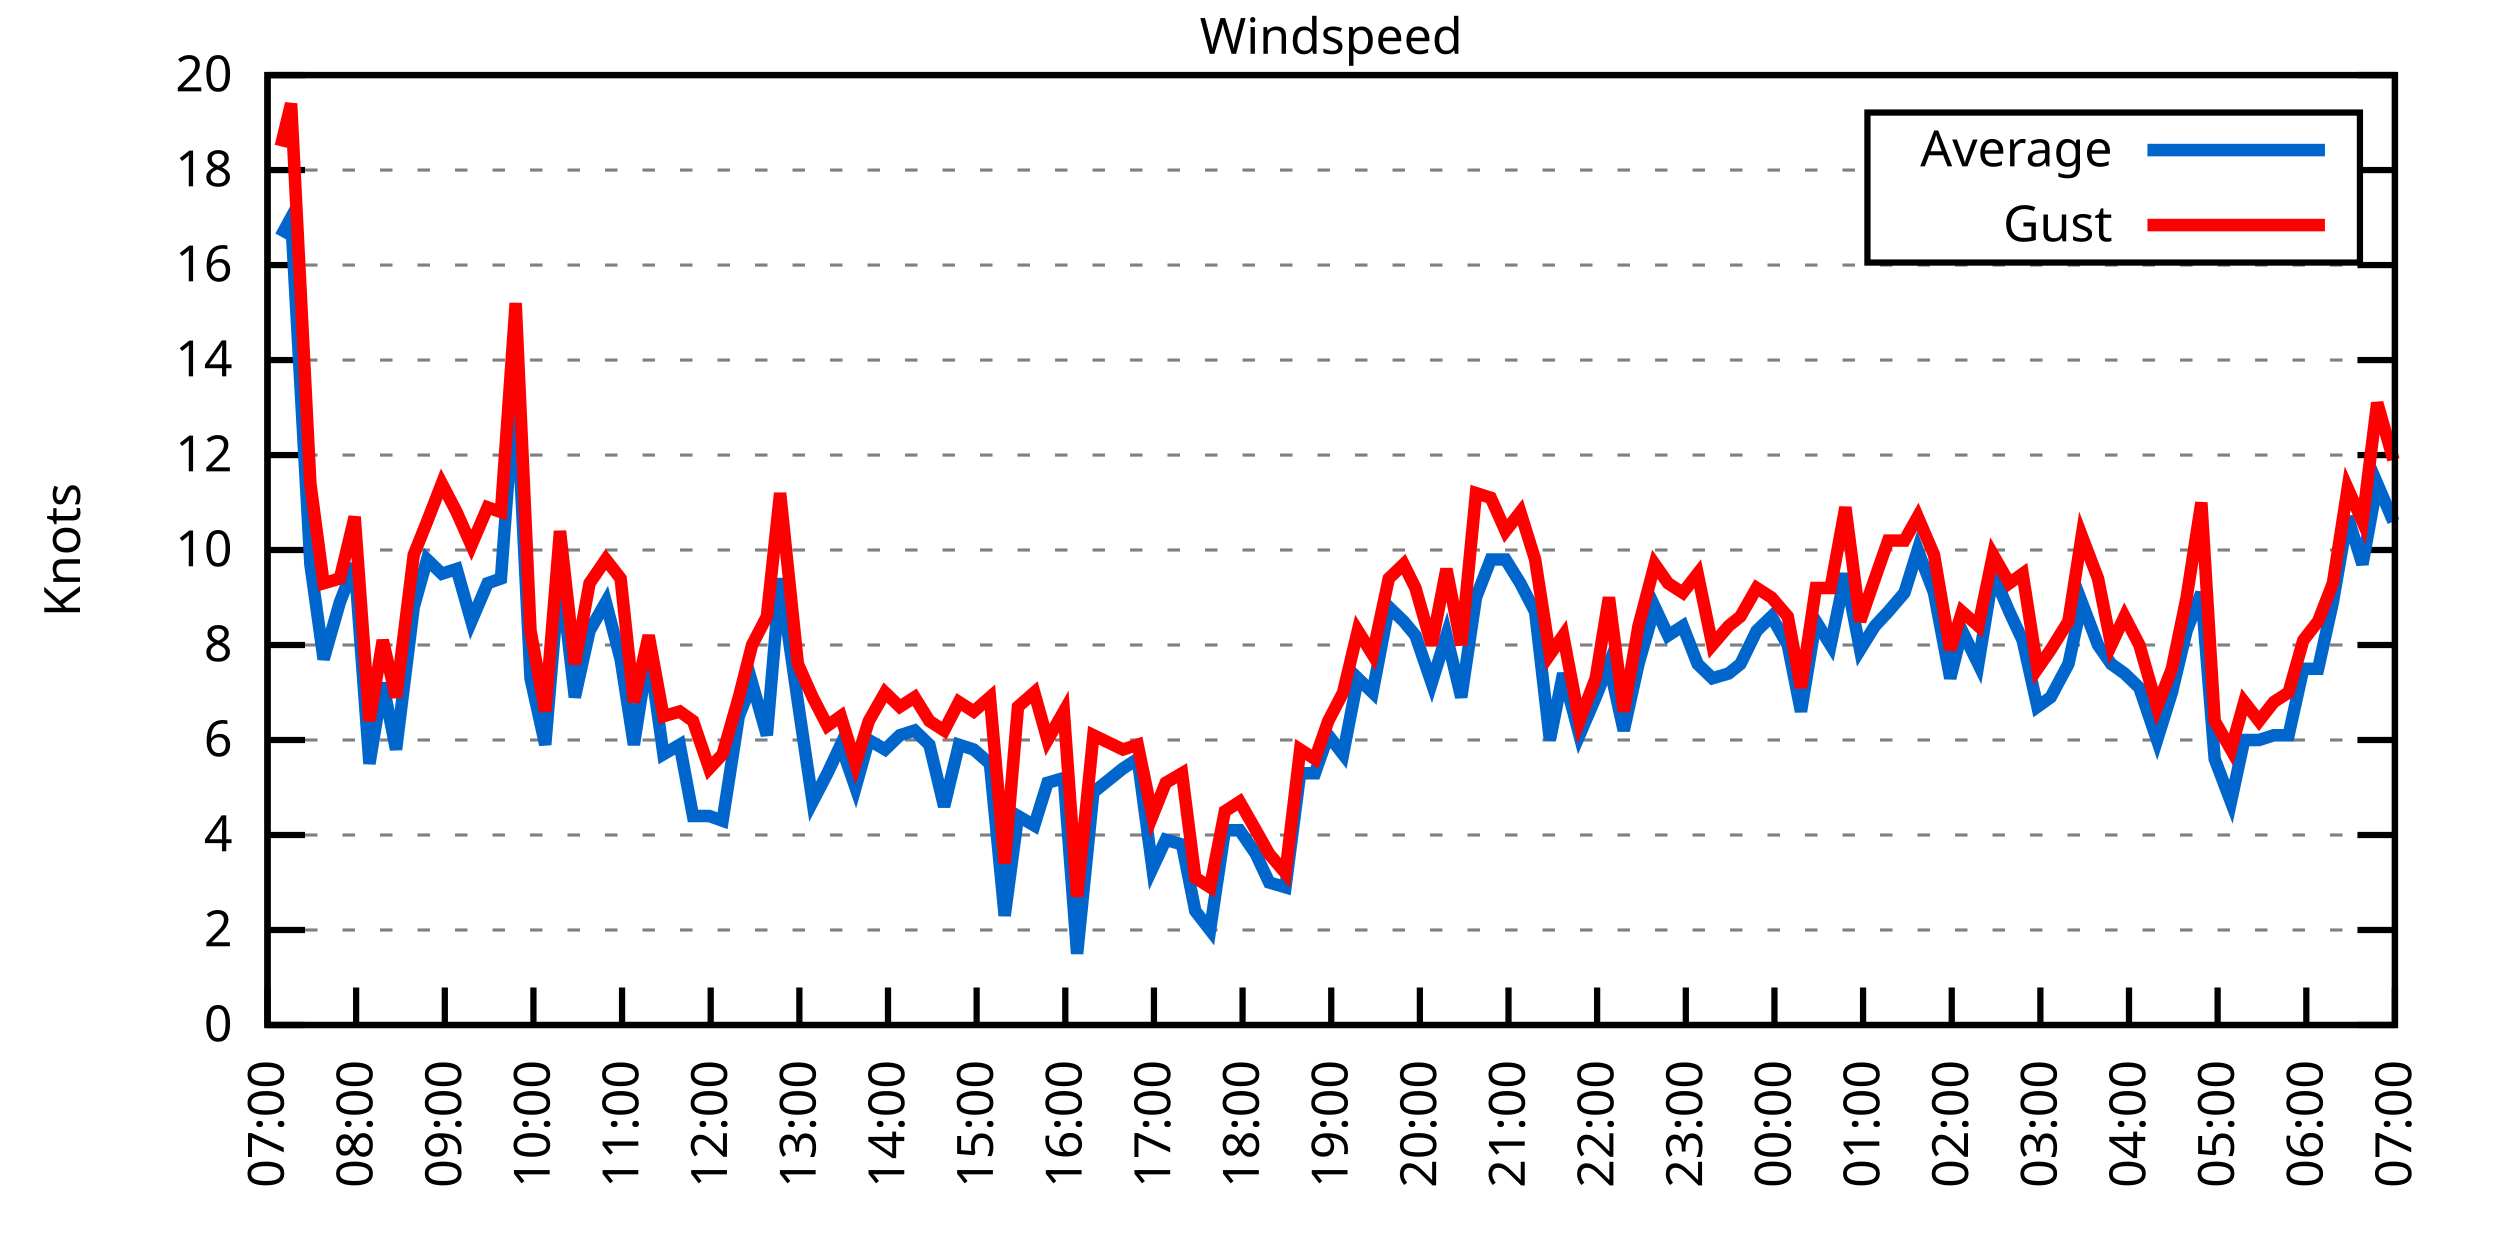
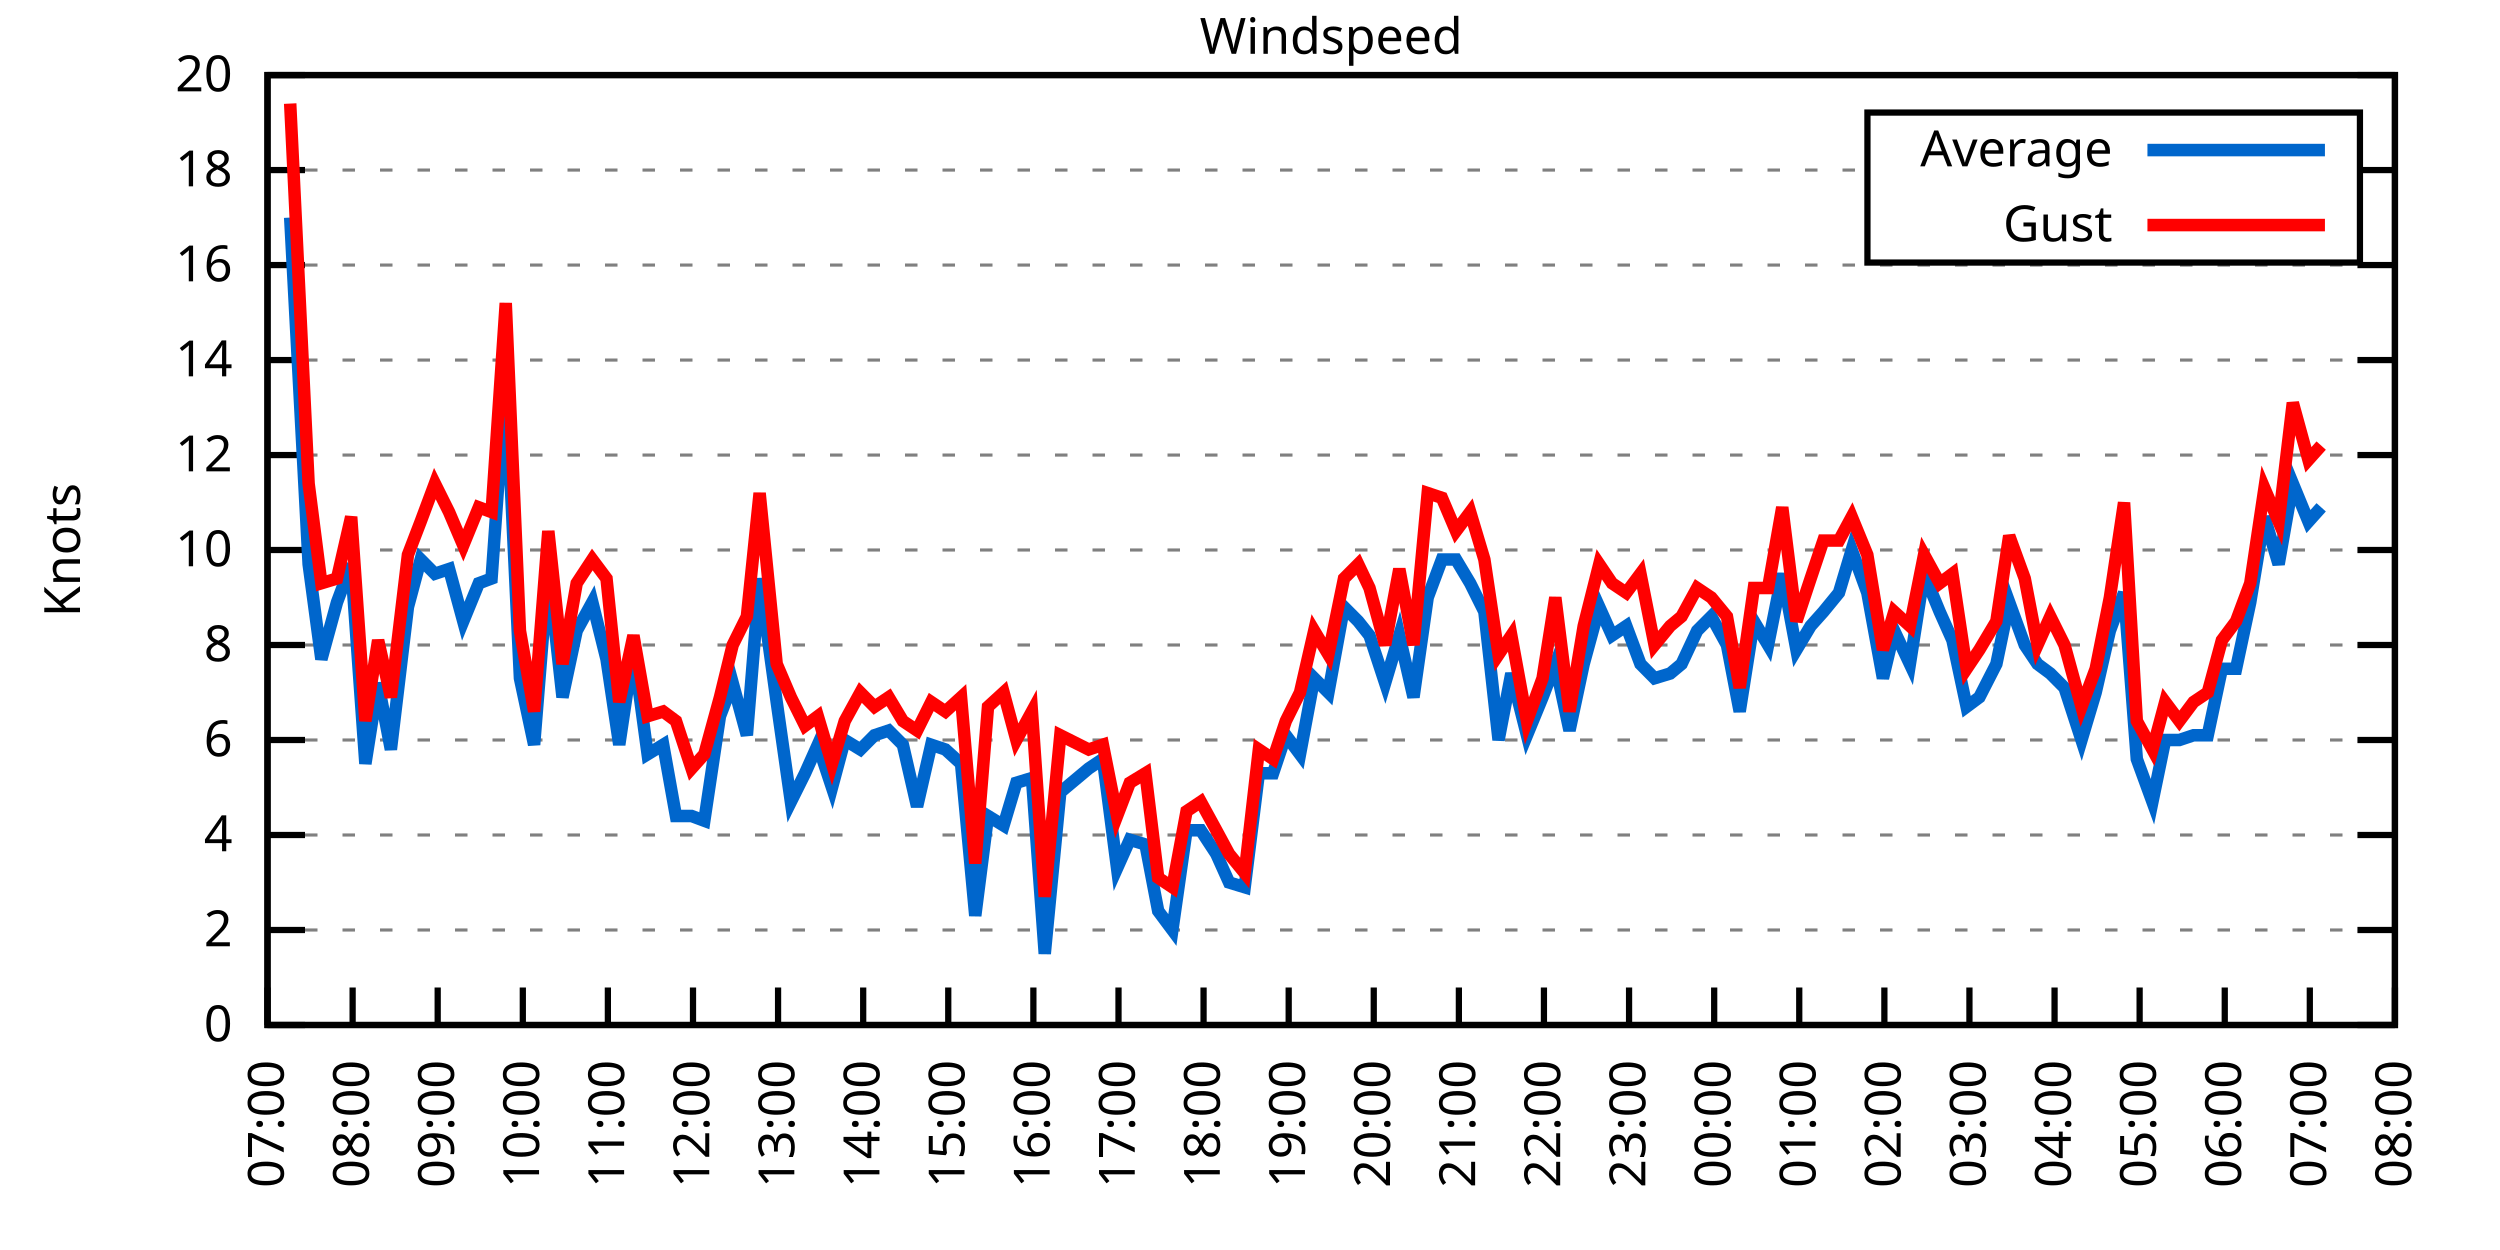
<svg xmlns="http://www.w3.org/2000/svg" xmlns:xlink="http://www.w3.org/1999/xlink" width="400" height="200" viewBox="0 0 400 200">
  <g id="gnuplot_canvas">
    <rect x="0" y="0" width="400" height="200" fill="none" />
    <defs>
      <circle id="gpDot" r="0.5" stroke-width="0.5" stroke="currentColor" />
      <path id="gpPt0" stroke-width="0.333" stroke="currentColor" d="M-1,0 h2 M0,-1 v2" />
      <path id="gpPt1" stroke-width="0.333" stroke="currentColor" d="M-1,-1 L1,1 M1,-1 L-1,1" />
      <path id="gpPt2" stroke-width="0.333" stroke="currentColor" d="M-1,0 L1,0 M0,-1 L0,1 M-1,-1 L1,1 M-1,1 L1,-1" />
      <rect id="gpPt3" stroke-width="0.333" stroke="currentColor" x="-1" y="-1" width="2" height="2" />
      <rect id="gpPt4" stroke-width="0.333" stroke="currentColor" fill="currentColor" x="-1" y="-1" width="2" height="2" />
      <circle id="gpPt5" stroke-width="0.333" stroke="currentColor" cx="0" cy="0" r="1" />
      <use xlink:href="#gpPt5" id="gpPt6" fill="currentColor" stroke="none" />
      <path id="gpPt7" stroke-width="0.333" stroke="currentColor" d="M0,-1.33 L-1.33,0.67 L1.33,0.67 z" />
      <use xlink:href="#gpPt7" id="gpPt8" fill="currentColor" stroke="none" />
      <use xlink:href="#gpPt7" id="gpPt9" stroke="currentColor" transform="rotate(180)" />
      <use xlink:href="#gpPt9" id="gpPt10" fill="currentColor" stroke="none" />
      <use xlink:href="#gpPt3" id="gpPt11" stroke="currentColor" transform="rotate(45)" />
      <use xlink:href="#gpPt11" id="gpPt12" fill="currentColor" stroke="none" />
      <path id="gpPt13" stroke-width="0.333" stroke="currentColor" d="M0,1.330 L1.265,0.411 L0.782,-1.067 L-0.782,-1.076 L-1.265,0.411 z" />
      <use xlink:href="#gpPt13" id="gpPt14" fill="currentColor" stroke="none" />
      <filter id="textbox" filterUnits="objectBoundingBox" x="0" y="0" height="1" width="1">
        <feFlood flood-color="white" flood-opacity="1" result="bgnd" />
        <feComposite in="SourceGraphic" in2="bgnd" operator="atop" />
      </filter>
      <filter id="greybox" filterUnits="objectBoundingBox" x="0" y="0" height="1" width="1">
        <feFlood flood-color="lightgrey" flood-opacity="1" result="grey" />
        <feComposite in="SourceGraphic" in2="grey" operator="atop" />
      </filter>
    </defs>
    <g fill="none" color="white" stroke="currentColor" stroke-width="1.00" stroke-linecap="butt" stroke-linejoin="miter">
</g>
    <g fill="none" color="black" stroke="currentColor" stroke-width="1.00" stroke-linecap="butt" stroke-linejoin="miter">
      <g stroke="none" shape-rendering="crispEdges">
        <polygon fill="rgb(255, 255, 255)" points="42.80,164.00 383.18,164.00 383.18,12.02 42.80,12.02 " />
      </g>
    </g>
    <g fill="none" color="black" stroke="currentColor" stroke-width="1.00" stroke-linecap="butt" stroke-linejoin="miter">
</g>
    <g fill="none" color="black" stroke="black" stroke-width="0.50" stroke-linecap="butt" stroke-linejoin="miter">
</g>
    <g fill="none" color="gray" stroke="currentColor" stroke-width="0.50" stroke-linecap="butt" stroke-linejoin="miter">
      <path stroke="gray" stroke-dasharray="2,4" class="gridline" d="M42.80,164.00 L383.19,164.00  " />
    </g>
    <g fill="none" color="gray" stroke="gray" stroke-width="1.00" stroke-linecap="butt" stroke-linejoin="miter">
</g>
    <g fill="none" color="black" stroke="currentColor" stroke-width="1.00" stroke-linecap="butt" stroke-linejoin="miter">
      <path stroke="black" d="M42.80,164.00 L48.80,164.00 M383.19,164.00 L377.19,164.00  " />
      <g transform="translate(37.20,166.60)" stroke="none" fill="black" font-family="Sans" font-size="8.00" text-anchor="end">
        <text>
          <tspan font-family="Sans"> 0</tspan>
        </text>
      </g>
    </g>
    <g fill="none" color="black" stroke="currentColor" stroke-width="1.00" stroke-linecap="butt" stroke-linejoin="miter">
</g>
    <g fill="none" color="black" stroke="black" stroke-width="0.50" stroke-linecap="butt" stroke-linejoin="miter">
</g>
    <g fill="none" color="gray" stroke="currentColor" stroke-width="0.50" stroke-linecap="butt" stroke-linejoin="miter">
      <path stroke="gray" stroke-dasharray="2,4" class="gridline" d="M42.80,148.80 L383.19,148.80  " />
    </g>
    <g fill="none" color="gray" stroke="gray" stroke-width="1.00" stroke-linecap="butt" stroke-linejoin="miter">
</g>
    <g fill="none" color="black" stroke="currentColor" stroke-width="1.00" stroke-linecap="butt" stroke-linejoin="miter">
      <path stroke="black" d="M42.80,148.80 L48.80,148.80 M383.19,148.80 L377.19,148.80  " />
      <g transform="translate(37.20,151.40)" stroke="none" fill="black" font-family="Sans" font-size="8.00" text-anchor="end">
        <text>
          <tspan font-family="Sans"> 2</tspan>
        </text>
      </g>
    </g>
    <g fill="none" color="black" stroke="currentColor" stroke-width="1.00" stroke-linecap="butt" stroke-linejoin="miter">
</g>
    <g fill="none" color="black" stroke="black" stroke-width="0.50" stroke-linecap="butt" stroke-linejoin="miter">
</g>
    <g fill="none" color="gray" stroke="currentColor" stroke-width="0.50" stroke-linecap="butt" stroke-linejoin="miter">
      <path stroke="gray" stroke-dasharray="2,4" class="gridline" d="M42.80,133.60 L383.19,133.60  " />
    </g>
    <g fill="none" color="gray" stroke="gray" stroke-width="1.00" stroke-linecap="butt" stroke-linejoin="miter">
</g>
    <g fill="none" color="black" stroke="currentColor" stroke-width="1.00" stroke-linecap="butt" stroke-linejoin="miter">
      <path stroke="black" d="M42.80,133.60 L48.80,133.60 M383.19,133.60 L377.19,133.60  " />
      <g transform="translate(37.20,136.20)" stroke="none" fill="black" font-family="Sans" font-size="8.00" text-anchor="end">
        <text>
          <tspan font-family="Sans"> 4</tspan>
        </text>
      </g>
    </g>
    <g fill="none" color="black" stroke="currentColor" stroke-width="1.00" stroke-linecap="butt" stroke-linejoin="miter">
</g>
    <g fill="none" color="black" stroke="black" stroke-width="0.50" stroke-linecap="butt" stroke-linejoin="miter">
</g>
    <g fill="none" color="gray" stroke="currentColor" stroke-width="0.50" stroke-linecap="butt" stroke-linejoin="miter">
      <path stroke="gray" stroke-dasharray="2,4" class="gridline" d="M42.80,118.40 L383.19,118.40  " />
    </g>
    <g fill="none" color="gray" stroke="gray" stroke-width="1.00" stroke-linecap="butt" stroke-linejoin="miter">
</g>
    <g fill="none" color="black" stroke="currentColor" stroke-width="1.00" stroke-linecap="butt" stroke-linejoin="miter">
      <path stroke="black" d="M42.80,118.40 L48.80,118.40 M383.19,118.40 L377.19,118.40  " />
      <g transform="translate(37.20,121.00)" stroke="none" fill="black" font-family="Sans" font-size="8.00" text-anchor="end">
        <text>
          <tspan font-family="Sans"> 6</tspan>
        </text>
      </g>
    </g>
    <g fill="none" color="black" stroke="currentColor" stroke-width="1.00" stroke-linecap="butt" stroke-linejoin="miter">
</g>
    <g fill="none" color="black" stroke="black" stroke-width="0.50" stroke-linecap="butt" stroke-linejoin="miter">
</g>
    <g fill="none" color="gray" stroke="currentColor" stroke-width="0.50" stroke-linecap="butt" stroke-linejoin="miter">
      <path stroke="gray" stroke-dasharray="2,4" class="gridline" d="M42.80,103.20 L383.19,103.20  " />
    </g>
    <g fill="none" color="gray" stroke="gray" stroke-width="1.00" stroke-linecap="butt" stroke-linejoin="miter">
</g>
    <g fill="none" color="black" stroke="currentColor" stroke-width="1.00" stroke-linecap="butt" stroke-linejoin="miter">
      <path stroke="black" d="M42.80,103.20 L48.80,103.20 M383.19,103.20 L377.19,103.20  " />
      <g transform="translate(37.20,105.80)" stroke="none" fill="black" font-family="Sans" font-size="8.00" text-anchor="end">
        <text>
          <tspan font-family="Sans"> 8</tspan>
        </text>
      </g>
    </g>
    <g fill="none" color="black" stroke="currentColor" stroke-width="1.00" stroke-linecap="butt" stroke-linejoin="miter">
</g>
    <g fill="none" color="black" stroke="black" stroke-width="0.50" stroke-linecap="butt" stroke-linejoin="miter">
</g>
    <g fill="none" color="gray" stroke="currentColor" stroke-width="0.50" stroke-linecap="butt" stroke-linejoin="miter">
      <path stroke="gray" stroke-dasharray="2,4" class="gridline" d="M42.80,88.00 L383.19,88.00  " />
    </g>
    <g fill="none" color="gray" stroke="gray" stroke-width="1.00" stroke-linecap="butt" stroke-linejoin="miter">
</g>
    <g fill="none" color="black" stroke="currentColor" stroke-width="1.00" stroke-linecap="butt" stroke-linejoin="miter">
      <path stroke="black" d="M42.80,88.00 L48.80,88.00 M383.19,88.00 L377.19,88.00  " />
      <g transform="translate(37.20,90.60)" stroke="none" fill="black" font-family="Sans" font-size="8.00" text-anchor="end">
        <text>
          <tspan font-family="Sans"> 10</tspan>
        </text>
      </g>
    </g>
    <g fill="none" color="black" stroke="currentColor" stroke-width="1.00" stroke-linecap="butt" stroke-linejoin="miter">
</g>
    <g fill="none" color="black" stroke="black" stroke-width="0.50" stroke-linecap="butt" stroke-linejoin="miter">
</g>
    <g fill="none" color="gray" stroke="currentColor" stroke-width="0.50" stroke-linecap="butt" stroke-linejoin="miter">
      <path stroke="gray" stroke-dasharray="2,4" class="gridline" d="M42.80,72.81 L383.19,72.81  " />
    </g>
    <g fill="none" color="gray" stroke="gray" stroke-width="1.00" stroke-linecap="butt" stroke-linejoin="miter">
</g>
    <g fill="none" color="black" stroke="currentColor" stroke-width="1.00" stroke-linecap="butt" stroke-linejoin="miter">
      <path stroke="black" d="M42.80,72.81 L48.80,72.81 M383.19,72.81 L377.19,72.81  " />
      <g transform="translate(37.20,75.41)" stroke="none" fill="black" font-family="Sans" font-size="8.00" text-anchor="end">
        <text>
          <tspan font-family="Sans"> 12</tspan>
        </text>
      </g>
    </g>
    <g fill="none" color="black" stroke="currentColor" stroke-width="1.00" stroke-linecap="butt" stroke-linejoin="miter">
</g>
    <g fill="none" color="black" stroke="black" stroke-width="0.50" stroke-linecap="butt" stroke-linejoin="miter">
</g>
    <g fill="none" color="gray" stroke="currentColor" stroke-width="0.50" stroke-linecap="butt" stroke-linejoin="miter">
      <path stroke="gray" stroke-dasharray="2,4" class="gridline" d="M42.80,57.61 L383.19,57.61  " />
    </g>
    <g fill="none" color="gray" stroke="gray" stroke-width="1.00" stroke-linecap="butt" stroke-linejoin="miter">
</g>
    <g fill="none" color="black" stroke="currentColor" stroke-width="1.00" stroke-linecap="butt" stroke-linejoin="miter">
      <path stroke="black" d="M42.80,57.61 L48.80,57.61 M383.19,57.61 L377.19,57.61  " />
      <g transform="translate(37.20,60.21)" stroke="none" fill="black" font-family="Sans" font-size="8.00" text-anchor="end">
        <text>
          <tspan font-family="Sans"> 14</tspan>
        </text>
      </g>
    </g>
    <g fill="none" color="black" stroke="currentColor" stroke-width="1.00" stroke-linecap="butt" stroke-linejoin="miter">
</g>
    <g fill="none" color="black" stroke="black" stroke-width="0.50" stroke-linecap="butt" stroke-linejoin="miter">
</g>
    <g fill="none" color="gray" stroke="currentColor" stroke-width="0.50" stroke-linecap="butt" stroke-linejoin="miter">
      <path stroke="gray" stroke-dasharray="2,4" class="gridline" d="M42.80,42.41 L383.19,42.41  " />
    </g>
    <g fill="none" color="gray" stroke="gray" stroke-width="1.00" stroke-linecap="butt" stroke-linejoin="miter">
</g>
    <g fill="none" color="black" stroke="currentColor" stroke-width="1.00" stroke-linecap="butt" stroke-linejoin="miter">
      <path stroke="black" d="M42.80,42.41 L48.80,42.41 M383.19,42.41 L377.19,42.41  " />
      <g transform="translate(37.20,45.01)" stroke="none" fill="black" font-family="Sans" font-size="8.00" text-anchor="end">
        <text>
          <tspan font-family="Sans"> 16</tspan>
        </text>
      </g>
    </g>
    <g fill="none" color="black" stroke="currentColor" stroke-width="1.00" stroke-linecap="butt" stroke-linejoin="miter">
</g>
    <g fill="none" color="black" stroke="black" stroke-width="0.50" stroke-linecap="butt" stroke-linejoin="miter">
</g>
    <g fill="none" color="gray" stroke="currentColor" stroke-width="0.50" stroke-linecap="butt" stroke-linejoin="miter">
      <path stroke="gray" stroke-dasharray="2,4" class="gridline" d="M42.80,27.21 L298.79,27.21 M377.59,27.21 L383.19,27.21  " />
    </g>
    <g fill="none" color="gray" stroke="gray" stroke-width="1.00" stroke-linecap="butt" stroke-linejoin="miter">
</g>
    <g fill="none" color="black" stroke="currentColor" stroke-width="1.00" stroke-linecap="butt" stroke-linejoin="miter">
      <path stroke="black" d="M42.80,27.21 L48.80,27.21 M383.19,27.21 L377.19,27.21  " />
      <g transform="translate(37.20,29.81)" stroke="none" fill="black" font-family="Sans" font-size="8.00" text-anchor="end">
        <text>
          <tspan font-family="Sans"> 18</tspan>
        </text>
      </g>
    </g>
    <g fill="none" color="black" stroke="currentColor" stroke-width="1.00" stroke-linecap="butt" stroke-linejoin="miter">
</g>
    <g fill="none" color="black" stroke="black" stroke-width="0.50" stroke-linecap="butt" stroke-linejoin="miter">
</g>
    <g fill="none" color="gray" stroke="currentColor" stroke-width="0.50" stroke-linecap="butt" stroke-linejoin="miter">
      <path stroke="gray" stroke-dasharray="2,4" class="gridline" d="M42.80,12.01 L383.19,12.01  " />
    </g>
    <g fill="none" color="gray" stroke="gray" stroke-width="1.00" stroke-linecap="butt" stroke-linejoin="miter">
</g>
    <g fill="none" color="black" stroke="currentColor" stroke-width="1.00" stroke-linecap="butt" stroke-linejoin="miter">
      <path stroke="black" d="M42.80,12.01 L48.80,12.01 M383.19,12.01 L377.19,12.01  " />
      <g transform="translate(37.20,14.61)" stroke="none" fill="black" font-family="Sans" font-size="8.00" text-anchor="end">
        <text>
          <tspan font-family="Sans"> 20</tspan>
        </text>
      </g>
    </g>
    <g fill="none" color="black" stroke="currentColor" stroke-width="1.00" stroke-linecap="butt" stroke-linejoin="miter">
      <path stroke="black" d="M42.80,164.00 L42.80,158.00  " />
      <g transform="translate(45.40,169.60) rotate(270.00)" stroke="none" fill="black" font-family="Sans" font-size="8.00" text-anchor="end">
        <text>
          <tspan font-family="Sans">07:00</tspan>
        </text>
      </g>
    </g>
    <g fill="none" color="black" stroke="currentColor" stroke-width="1.00" stroke-linecap="butt" stroke-linejoin="miter">
-       <path stroke="black" d="M56.98,164.00 L56.98,158.00  " />
-       <g transform="translate(59.58,169.60) rotate(270.00)" stroke="none" fill="black" font-family="Sans" font-size="8.00" text-anchor="end">
+       <path stroke="black" d="M56.42,164.00 L56.42,158.00  " />
+       <g transform="translate(59.02,169.60) rotate(270.00)" stroke="none" fill="black" font-family="Sans" font-size="8.00" text-anchor="end">
        <text>
          <tspan font-family="Sans">08:00</tspan>
        </text>
      </g>
    </g>
    <g fill="none" color="black" stroke="currentColor" stroke-width="1.00" stroke-linecap="butt" stroke-linejoin="miter">
-       <path stroke="black" d="M71.17,164.00 L71.17,158.00  " />
-       <g transform="translate(73.77,169.60) rotate(270.00)" stroke="none" fill="black" font-family="Sans" font-size="8.00" text-anchor="end">
+       <path stroke="black" d="M70.03,164.00 L70.03,158.00  " />
+       <g transform="translate(72.63,169.60) rotate(270.00)" stroke="none" fill="black" font-family="Sans" font-size="8.00" text-anchor="end">
        <text>
          <tspan font-family="Sans">09:00</tspan>
        </text>
      </g>
    </g>
    <g fill="none" color="black" stroke="currentColor" stroke-width="1.00" stroke-linecap="butt" stroke-linejoin="miter">
-       <path stroke="black" d="M85.35,164.00 L85.35,158.00  " />
-       <g transform="translate(87.95,169.60) rotate(270.00)" stroke="none" fill="black" font-family="Sans" font-size="8.00" text-anchor="end">
+       <path stroke="black" d="M83.65,164.00 L83.65,158.00  " />
+       <g transform="translate(86.25,169.60) rotate(270.00)" stroke="none" fill="black" font-family="Sans" font-size="8.00" text-anchor="end">
        <text>
          <tspan font-family="Sans">10:00</tspan>
        </text>
      </g>
    </g>
    <g fill="none" color="black" stroke="currentColor" stroke-width="1.00" stroke-linecap="butt" stroke-linejoin="miter">
-       <path stroke="black" d="M99.53,164.00 L99.53,158.00  " />
-       <g transform="translate(102.13,169.60) rotate(270.00)" stroke="none" fill="black" font-family="Sans" font-size="8.00" text-anchor="end">
+       <path stroke="black" d="M97.26,164.00 L97.26,158.00  " />
+       <g transform="translate(99.86,169.60) rotate(270.00)" stroke="none" fill="black" font-family="Sans" font-size="8.00" text-anchor="end">
        <text>
          <tspan font-family="Sans">11:00</tspan>
        </text>
      </g>
    </g>
    <g fill="none" color="black" stroke="currentColor" stroke-width="1.00" stroke-linecap="butt" stroke-linejoin="miter">
-       <path stroke="black" d="M113.71,164.00 L113.71,158.00  " />
-       <g transform="translate(116.31,169.60) rotate(270.00)" stroke="none" fill="black" font-family="Sans" font-size="8.00" text-anchor="end">
+       <path stroke="black" d="M110.88,164.00 L110.88,158.00  " />
+       <g transform="translate(113.48,169.60) rotate(270.00)" stroke="none" fill="black" font-family="Sans" font-size="8.00" text-anchor="end">
        <text>
          <tspan font-family="Sans">12:00</tspan>
        </text>
      </g>
    </g>
    <g fill="none" color="black" stroke="currentColor" stroke-width="1.00" stroke-linecap="butt" stroke-linejoin="miter">
-       <path stroke="black" d="M127.90,164.00 L127.90,158.00  " />
-       <g transform="translate(130.50,169.60) rotate(270.00)" stroke="none" fill="black" font-family="Sans" font-size="8.00" text-anchor="end">
+       <path stroke="black" d="M124.49,164.00 L124.49,158.00  " />
+       <g transform="translate(127.09,169.60) rotate(270.00)" stroke="none" fill="black" font-family="Sans" font-size="8.00" text-anchor="end">
        <text>
          <tspan font-family="Sans">13:00</tspan>
        </text>
      </g>
    </g>
    <g fill="none" color="black" stroke="currentColor" stroke-width="1.00" stroke-linecap="butt" stroke-linejoin="miter">
-       <path stroke="black" d="M142.08,164.00 L142.08,158.00  " />
-       <g transform="translate(144.68,169.60) rotate(270.00)" stroke="none" fill="black" font-family="Sans" font-size="8.00" text-anchor="end">
+       <path stroke="black" d="M138.11,164.00 L138.11,158.00  " />
+       <g transform="translate(140.71,169.60) rotate(270.00)" stroke="none" fill="black" font-family="Sans" font-size="8.00" text-anchor="end">
        <text>
          <tspan font-family="Sans">14:00</tspan>
        </text>
      </g>
    </g>
    <g fill="none" color="black" stroke="currentColor" stroke-width="1.00" stroke-linecap="butt" stroke-linejoin="miter">
-       <path stroke="black" d="M156.26,164.00 L156.26,158.00  " />
-       <g transform="translate(158.86,169.60) rotate(270.00)" stroke="none" fill="black" font-family="Sans" font-size="8.00" text-anchor="end">
+       <path stroke="black" d="M151.72,164.00 L151.72,158.00  " />
+       <g transform="translate(154.32,169.60) rotate(270.00)" stroke="none" fill="black" font-family="Sans" font-size="8.00" text-anchor="end">
        <text>
          <tspan font-family="Sans">15:00</tspan>
        </text>
      </g>
    </g>
    <g fill="none" color="black" stroke="currentColor" stroke-width="1.00" stroke-linecap="butt" stroke-linejoin="miter">
-       <path stroke="black" d="M170.45,164.00 L170.45,158.00  " />
-       <g transform="translate(173.05,169.60) rotate(270.00)" stroke="none" fill="black" font-family="Sans" font-size="8.00" text-anchor="end">
+       <path stroke="black" d="M165.34,164.00 L165.34,158.00  " />
+       <g transform="translate(167.94,169.60) rotate(270.00)" stroke="none" fill="black" font-family="Sans" font-size="8.00" text-anchor="end">
        <text>
          <tspan font-family="Sans">16:00</tspan>
        </text>
      </g>
    </g>
    <g fill="none" color="black" stroke="currentColor" stroke-width="1.00" stroke-linecap="butt" stroke-linejoin="miter">
-       <path stroke="black" d="M184.63,164.00 L184.63,158.00  " />
-       <g transform="translate(187.23,169.60) rotate(270.00)" stroke="none" fill="black" font-family="Sans" font-size="8.00" text-anchor="end">
+       <path stroke="black" d="M178.96,164.00 L178.96,158.00  " />
+       <g transform="translate(181.56,169.60) rotate(270.00)" stroke="none" fill="black" font-family="Sans" font-size="8.00" text-anchor="end">
        <text>
          <tspan font-family="Sans">17:00</tspan>
        </text>
      </g>
    </g>
    <g fill="none" color="black" stroke="currentColor" stroke-width="1.00" stroke-linecap="butt" stroke-linejoin="miter">
-       <path stroke="black" d="M198.81,164.00 L198.81,158.00  " />
-       <g transform="translate(201.41,169.60) rotate(270.00)" stroke="none" fill="black" font-family="Sans" font-size="8.00" text-anchor="end">
+       <path stroke="black" d="M192.57,164.00 L192.57,158.00  " />
+       <g transform="translate(195.17,169.60) rotate(270.00)" stroke="none" fill="black" font-family="Sans" font-size="8.00" text-anchor="end">
        <text>
          <tspan font-family="Sans">18:00</tspan>
        </text>
      </g>
    </g>
    <g fill="none" color="black" stroke="currentColor" stroke-width="1.00" stroke-linecap="butt" stroke-linejoin="miter">
-       <path stroke="black" d="M213.00,164.00 L213.00,158.00  " />
-       <g transform="translate(215.60,169.60) rotate(270.00)" stroke="none" fill="black" font-family="Sans" font-size="8.00" text-anchor="end">
+       <path stroke="black" d="M206.19,164.00 L206.19,158.00  " />
+       <g transform="translate(208.79,169.60) rotate(270.00)" stroke="none" fill="black" font-family="Sans" font-size="8.00" text-anchor="end">
        <text>
          <tspan font-family="Sans">19:00</tspan>
        </text>
      </g>
    </g>
    <g fill="none" color="black" stroke="currentColor" stroke-width="1.00" stroke-linecap="butt" stroke-linejoin="miter">
-       <path stroke="black" d="M227.18,164.00 L227.18,158.00  " />
-       <g transform="translate(229.78,169.60) rotate(270.00)" stroke="none" fill="black" font-family="Sans" font-size="8.00" text-anchor="end">
+       <path stroke="black" d="M219.80,164.00 L219.80,158.00  " />
+       <g transform="translate(222.40,169.60) rotate(270.00)" stroke="none" fill="black" font-family="Sans" font-size="8.00" text-anchor="end">
        <text>
          <tspan font-family="Sans">20:00</tspan>
        </text>
      </g>
    </g>
    <g fill="none" color="black" stroke="currentColor" stroke-width="1.00" stroke-linecap="butt" stroke-linejoin="miter">
-       <path stroke="black" d="M241.36,164.00 L241.36,158.00  " />
-       <g transform="translate(243.96,169.60) rotate(270.00)" stroke="none" fill="black" font-family="Sans" font-size="8.00" text-anchor="end">
+       <path stroke="black" d="M233.42,164.00 L233.42,158.00  " />
+       <g transform="translate(236.02,169.60) rotate(270.00)" stroke="none" fill="black" font-family="Sans" font-size="8.00" text-anchor="end">
        <text>
          <tspan font-family="Sans">21:00</tspan>
        </text>
      </g>
    </g>
    <g fill="none" color="black" stroke="currentColor" stroke-width="1.00" stroke-linecap="butt" stroke-linejoin="miter">
-       <path stroke="black" d="M255.54,164.00 L255.54,158.00  " />
-       <g transform="translate(258.14,169.60) rotate(270.00)" stroke="none" fill="black" font-family="Sans" font-size="8.00" text-anchor="end">
+       <path stroke="black" d="M247.03,164.00 L247.03,158.00  " />
+       <g transform="translate(249.63,169.60) rotate(270.00)" stroke="none" fill="black" font-family="Sans" font-size="8.00" text-anchor="end">
        <text>
          <tspan font-family="Sans">22:00</tspan>
        </text>
      </g>
    </g>
    <g fill="none" color="black" stroke="currentColor" stroke-width="1.00" stroke-linecap="butt" stroke-linejoin="miter">
-       <path stroke="black" d="M269.73,164.00 L269.73,158.00  " />
-       <g transform="translate(272.33,169.60) rotate(270.00)" stroke="none" fill="black" font-family="Sans" font-size="8.00" text-anchor="end">
+       <path stroke="black" d="M260.65,164.00 L260.65,158.00  " />
+       <g transform="translate(263.25,169.60) rotate(270.00)" stroke="none" fill="black" font-family="Sans" font-size="8.00" text-anchor="end">
        <text>
          <tspan font-family="Sans">23:00</tspan>
        </text>
      </g>
    </g>
    <g fill="none" color="black" stroke="currentColor" stroke-width="1.00" stroke-linecap="butt" stroke-linejoin="miter">
-       <path stroke="black" d="M283.91,164.00 L283.91,158.00  " />
-       <g transform="translate(286.51,169.60) rotate(270.00)" stroke="none" fill="black" font-family="Sans" font-size="8.00" text-anchor="end">
+       <path stroke="black" d="M274.27,164.00 L274.27,158.00  " />
+       <g transform="translate(276.87,169.60) rotate(270.00)" stroke="none" fill="black" font-family="Sans" font-size="8.00" text-anchor="end">
        <text>
          <tspan font-family="Sans">00:00</tspan>
        </text>
      </g>
    </g>
    <g fill="none" color="black" stroke="currentColor" stroke-width="1.00" stroke-linecap="butt" stroke-linejoin="miter">
-       <path stroke="black" d="M298.09,164.00 L298.09,158.00  " />
-       <g transform="translate(300.69,169.60) rotate(270.00)" stroke="none" fill="black" font-family="Sans" font-size="8.00" text-anchor="end">
+       <path stroke="black" d="M287.88,164.00 L287.88,158.00  " />
+       <g transform="translate(290.48,169.60) rotate(270.00)" stroke="none" fill="black" font-family="Sans" font-size="8.00" text-anchor="end">
        <text>
          <tspan font-family="Sans">01:00</tspan>
        </text>
      </g>
    </g>
    <g fill="none" color="black" stroke="currentColor" stroke-width="1.00" stroke-linecap="butt" stroke-linejoin="miter">
-       <path stroke="black" d="M312.28,164.00 L312.28,158.00  " />
-       <g transform="translate(314.88,169.60) rotate(270.00)" stroke="none" fill="black" font-family="Sans" font-size="8.00" text-anchor="end">
+       <path stroke="black" d="M301.50,164.00 L301.50,158.00  " />
+       <g transform="translate(304.10,169.60) rotate(270.00)" stroke="none" fill="black" font-family="Sans" font-size="8.00" text-anchor="end">
        <text>
          <tspan font-family="Sans">02:00</tspan>
        </text>
      </g>
    </g>
    <g fill="none" color="black" stroke="currentColor" stroke-width="1.00" stroke-linecap="butt" stroke-linejoin="miter">
-       <path stroke="black" d="M326.46,164.00 L326.46,158.00  " />
-       <g transform="translate(329.06,169.60) rotate(270.00)" stroke="none" fill="black" font-family="Sans" font-size="8.00" text-anchor="end">
+       <path stroke="black" d="M315.11,164.00 L315.11,158.00  " />
+       <g transform="translate(317.71,169.60) rotate(270.00)" stroke="none" fill="black" font-family="Sans" font-size="8.00" text-anchor="end">
        <text>
          <tspan font-family="Sans">03:00</tspan>
        </text>
      </g>
    </g>
    <g fill="none" color="black" stroke="currentColor" stroke-width="1.00" stroke-linecap="butt" stroke-linejoin="miter">
-       <path stroke="black" d="M340.64,164.00 L340.64,158.00  " />
-       <g transform="translate(343.24,169.60) rotate(270.00)" stroke="none" fill="black" font-family="Sans" font-size="8.00" text-anchor="end">
+       <path stroke="black" d="M328.73,164.00 L328.73,158.00  " />
+       <g transform="translate(331.33,169.60) rotate(270.00)" stroke="none" fill="black" font-family="Sans" font-size="8.00" text-anchor="end">
        <text>
          <tspan font-family="Sans">04:00</tspan>
        </text>
      </g>
    </g>
    <g fill="none" color="black" stroke="currentColor" stroke-width="1.00" stroke-linecap="butt" stroke-linejoin="miter">
-       <path stroke="black" d="M354.82,164.00 L354.82,158.00  " />
-       <g transform="translate(357.42,169.60) rotate(270.00)" stroke="none" fill="black" font-family="Sans" font-size="8.00" text-anchor="end">
+       <path stroke="black" d="M342.34,164.00 L342.34,158.00  " />
+       <g transform="translate(344.94,169.60) rotate(270.00)" stroke="none" fill="black" font-family="Sans" font-size="8.00" text-anchor="end">
        <text>
          <tspan font-family="Sans">05:00</tspan>
        </text>
      </g>
    </g>
    <g fill="none" color="black" stroke="currentColor" stroke-width="1.00" stroke-linecap="butt" stroke-linejoin="miter">
-       <path stroke="black" d="M369.01,164.00 L369.01,158.00  " />
-       <g transform="translate(371.61,169.60) rotate(270.00)" stroke="none" fill="black" font-family="Sans" font-size="8.00" text-anchor="end">
+       <path stroke="black" d="M355.96,164.00 L355.96,158.00  " />
+       <g transform="translate(358.56,169.60) rotate(270.00)" stroke="none" fill="black" font-family="Sans" font-size="8.00" text-anchor="end">
        <text>
          <tspan font-family="Sans">06:00</tspan>
+         </text>
+       </g>
+     </g>
+     <g fill="none" color="black" stroke="currentColor" stroke-width="1.00" stroke-linecap="butt" stroke-linejoin="miter">
+       <path stroke="black" d="M369.57,164.00 L369.57,158.00  " />
+       <g transform="translate(372.17,169.60) rotate(270.00)" stroke="none" fill="black" font-family="Sans" font-size="8.00" text-anchor="end">
+         <text>
+           <tspan font-family="Sans">07:00</tspan>
        </text>
      </g>
    </g>
    <g fill="none" color="black" stroke="currentColor" stroke-width="1.00" stroke-linecap="butt" stroke-linejoin="miter">
      <path stroke="black" d="M383.19,164.00 L383.19,158.00  " />
      <g transform="translate(385.79,169.60) rotate(270.00)" stroke="none" fill="black" font-family="Sans" font-size="8.00" text-anchor="end">
        <text>
-           <tspan font-family="Sans">07:00</tspan>
+           <tspan font-family="Sans">08:00</tspan>
        </text>
      </g>
    </g>
    <g fill="none" color="black" stroke="currentColor" stroke-width="1.00" stroke-linecap="butt" stroke-linejoin="miter">
</g>
    <g fill="none" color="black" stroke="currentColor" stroke-width="1.00" stroke-linecap="butt" stroke-linejoin="miter">
      <path stroke="black" d="M42.80,12.01 L42.80,164.00 L383.19,164.00 L383.19,12.01 L42.80,12.01 Z  " />
    </g>
    <g fill="none" color="black" stroke="currentColor" stroke-width="1.00" stroke-linecap="butt" stroke-linejoin="miter">
</g>
    <g fill="none" color="black" stroke="currentColor" stroke-width="1.00" stroke-linecap="butt" stroke-linejoin="miter">
      <path stroke="black" d="M298.79,42.01 L298.79,18.01 L377.59,18.01 L377.59,42.01 L298.79,42.01 Z  " />
    </g>
    <g id="Windspeed_plot_1">
      <g fill="none" color="white" stroke="black" stroke-width="2.00" stroke-linecap="butt" stroke-linejoin="miter">
</g>
      <g fill="none" color="black" stroke="currentColor" stroke-width="2.00" stroke-linecap="butt" stroke-linejoin="miter">
        <g transform="translate(337.99,26.61)" stroke="none" fill="black" font-family="Sans" font-size="8.00" text-anchor="end">
          <text>
            <tspan font-family="Sans">Average</tspan>
          </text>
        </g>
      </g>
      <g fill="none" color="black" stroke="currentColor" stroke-width="2.00" stroke-linecap="butt" stroke-linejoin="miter">
-         <path stroke="rgb(  0, 102, 204)" d="M343.59,24.01 L371.99,24.01 M44.93,37.85 L46.58,34.81 L49.66,90.28 L51.78,105.48 L54.38,96.36 L56.75,90.28   L59.11,122.20 L61.24,109.28 L63.37,119.92 L66.20,97.12 L68.33,89.52 L70.69,91.80 L73.06,91.04 L75.42,99.40   L78.02,93.32 L80.15,92.56 L82.51,60.65 L84.88,108.52 L87.24,119.16 L89.60,91.04 L91.97,111.56 L94.33,100.92   L96.93,96.36 L99.30,105.48 L101.42,119.16 L103.79,103.96 L106.15,120.68 L108.75,119.16 L110.88,130.56 L113.48,130.56   L115.61,131.32 L118.21,114.60 L120.33,109.28 L122.70,117.64 L124.82,92.56 L127.66,112.32 L130.02,128.28 L132.39,123.72   L134.52,119.16 L136.88,126.00 L139.01,118.40 L141.61,119.92 L143.97,117.64 L146.34,116.88 L148.70,119.16 L151.06,129.04   L153.43,119.16 L155.79,119.92 L158.39,122.20 L160.75,146.52 L162.88,130.56 L165.48,132.08 L167.61,125.24 L170.21,124.48   L172.34,152.60 L174.94,126.76 L179.67,122.96 L182.03,121.44 L184.39,138.92 L186.52,134.36 L189.12,135.12 L191.25,145.76   L193.61,148.80 L195.98,132.84 L198.34,132.84 L200.94,136.64 L203.07,141.20 L205.67,141.96 L208.03,123.72 L210.39,123.72   L212.52,117.64 L214.89,120.68 L217.25,108.52 L219.61,110.80 L222.21,97.12 L224.58,99.40 L226.47,101.68 L229.07,109.28   L231.43,101.68 L233.80,111.56 L236.16,95.60 L238.52,89.52 L240.89,89.52 L243.25,93.32 L245.62,97.88 L247.98,118.40   L250.11,107.76 L252.71,117.64 L255.31,111.56 L257.43,106.24 L259.80,116.88 L262.16,106.24 L264.76,97.12 L266.89,101.68   L269.25,100.16 L271.62,106.24 L273.98,108.52 L276.58,107.76 L278.47,106.24 L281.07,100.92 L283.44,98.64 L286.04,103.20   L288.16,113.84 L290.53,99.40 L292.89,103.20 L295.26,91.80 L297.62,103.96 L299.98,100.16 L302.11,97.88 L304.71,94.84   L306.84,88.00 L309.44,94.84 L312.04,108.52 L313.93,100.92 L316.53,106.24 L318.89,91.80 L321.49,97.88 L323.62,102.44   L325.99,113.08 L328.11,111.56 L330.95,106.24 L333.08,96.36 L335.68,103.20 L337.80,106.24 L339.93,107.76 L342.30,110.04   L345.13,118.40 L347.50,110.80 L349.86,100.92 L352.22,94.84 L354.35,121.44 L356.95,128.28 L359.08,118.40 L361.44,118.40   L363.81,117.64 L366.17,117.64 L368.53,107.00 L370.90,107.00 L373.26,96.36 L375.63,82.69 L377.99,90.28 L380.35,77.37   L382.95,83.45  " />
+         <path stroke="rgb(  0, 102, 204)" d="M343.59,24.01 L371.99,24.01 M46.43,34.81 L49.38,90.28 L51.42,105.48 L53.92,96.36 L56.19,90.28 L58.46,122.20   L60.50,109.28 L62.54,119.92 L65.27,97.12 L67.31,89.52 L69.58,91.80 L71.85,91.04 L74.12,99.40 L76.61,93.32   L78.65,92.56 L80.92,60.65 L83.19,108.52 L85.46,119.16 L87.73,91.04 L90.00,111.56 L92.27,100.92 L94.77,96.36   L97.04,105.48 L99.08,119.16 L101.35,103.96 L103.62,120.68 L106.11,119.16 L108.15,130.56 L110.65,130.56 L112.69,131.32   L115.19,114.60 L117.23,109.28 L119.50,117.64 L121.54,92.56 L124.27,112.32 L126.54,128.28 L128.81,123.72 L130.85,119.16   L133.12,126.00 L135.16,118.40 L137.66,119.92 L139.92,117.64 L142.19,116.88 L144.46,119.16 L146.73,129.04 L149.00,119.16   L151.27,119.92 L153.77,122.20 L156.04,146.52 L158.08,130.56 L160.57,132.08 L162.62,125.24 L165.11,124.48 L167.16,152.60   L169.65,126.76 L174.19,122.96 L176.46,121.44 L178.73,138.92 L180.77,134.36 L183.27,135.12 L185.31,145.76 L187.58,148.80   L189.85,132.84 L192.12,132.84 L194.61,136.64 L196.66,141.20 L199.15,141.96 L201.42,123.72 L203.69,123.72 L205.73,117.64   L208.00,120.68 L210.27,108.52 L212.54,110.80 L215.04,97.12 L217.31,99.40 L219.12,101.68 L221.62,109.28 L223.89,101.68   L226.16,111.56 L228.43,95.60 L230.70,89.52 L232.96,89.52 L235.23,93.32 L237.50,97.88 L239.77,118.40 L241.81,107.76   L244.31,117.64 L246.81,111.56 L248.85,106.24 L251.12,116.88 L253.39,106.24 L255.88,97.12 L257.93,101.68 L260.20,100.16   L262.47,106.24 L264.73,108.52 L267.23,107.76 L269.05,106.24 L271.54,100.92 L273.81,98.64 L276.31,103.20 L278.35,113.84   L280.62,99.40 L282.89,103.20 L285.16,91.80 L287.43,103.96 L289.70,100.16 L291.74,97.88 L294.23,94.84 L296.28,88.00   L298.77,94.84 L301.27,108.52 L303.08,100.92 L305.58,106.24 L307.85,91.80 L310.35,97.88 L312.39,102.44 L314.66,113.08   L316.70,111.56 L319.42,106.24 L321.47,96.36 L323.96,103.20 L326.00,106.24 L328.05,107.76 L330.32,110.04 L333.04,118.40   L335.31,110.80 L337.58,100.92 L339.85,94.84 L341.89,121.44 L344.39,128.28 L346.43,118.40 L348.70,118.40 L350.97,117.64   L353.24,117.64 L355.50,107.00 L357.77,107.00 L360.04,96.36 L362.31,82.69 L364.58,90.28 L366.85,77.37 L369.35,83.45   L371.39,81.17  " />
      </g>
    </g>
    <g id="Windspeed_plot_2">
      <g fill="none" color="black" stroke="currentColor" stroke-width="2.00" stroke-linecap="butt" stroke-linejoin="miter">
        <g transform="translate(337.99,38.61)" stroke="none" fill="black" font-family="Sans" font-size="8.00" text-anchor="end">
          <text>
            <tspan font-family="Sans">Gust</tspan>
          </text>
        </g>
      </g>
      <g fill="none" color="black" stroke="currentColor" stroke-width="2.00" stroke-linecap="butt" stroke-linejoin="miter">
-         <path stroke="rgb(255,   0,   0)" d="M343.59,36.01 L371.99,36.01 M44.93,23.41 L46.58,16.57 L49.66,77.37 L51.78,93.32 L54.38,92.56 L56.75,82.69   L59.11,115.36 L61.24,102.44 L63.37,111.56 L66.20,88.76 L68.33,83.45 L70.69,77.37 L73.06,81.93 L75.42,87.25   L78.02,81.17 L80.15,81.93 L82.51,48.49 L84.88,100.92 L87.24,113.84 L89.60,84.97 L91.97,106.24 L94.33,93.32   L96.93,89.52 L99.30,92.56 L101.42,112.32 L103.79,101.68 L106.15,114.60 L108.75,113.84 L110.88,115.36 L113.48,122.96   L115.61,120.68 L118.21,111.56 L120.33,103.20 L122.70,98.64 L124.82,78.89 L127.66,106.24 L130.02,111.56 L132.39,116.12   L134.52,114.60 L136.88,122.20 L139.01,115.36 L141.61,110.80 L143.97,113.08 L146.34,111.56 L148.70,115.36 L151.06,116.88   L153.43,112.32 L155.79,113.84 L158.39,111.56 L160.75,138.16 L162.88,113.08 L165.48,110.80 L167.61,118.40 L170.21,113.84   L172.34,143.48 L174.94,117.64 L179.67,119.92 L182.03,119.16 L184.39,130.56 L186.52,125.24 L189.12,123.72 L191.25,140.44   L193.61,141.96 L195.98,129.80 L198.34,128.28 L200.94,132.84 L203.07,136.64 L205.67,139.68 L208.03,119.92 L210.39,121.44   L212.52,115.36 L214.89,110.80 L217.25,100.92 L219.61,104.72 L222.21,92.56 L224.58,90.28 L226.47,94.08 L229.07,103.20   L231.43,91.04 L233.80,103.20 L236.16,78.89 L238.52,79.65 L240.89,84.97 L243.25,81.93 L245.62,89.52 L247.98,104.72   L250.11,101.68 L252.71,115.36 L255.31,108.52 L257.43,95.60 L259.80,113.84 L262.16,100.16 L264.76,90.28 L266.89,93.32   L269.25,94.84 L271.62,91.80 L273.98,103.20 L276.58,100.16 L278.47,98.64 L281.07,94.08 L283.44,95.60 L286.04,98.64   L288.16,110.04 L290.53,94.08 L292.89,94.08 L295.26,81.17 L297.62,99.40 L299.98,92.56 L302.11,86.49 L304.71,86.49   L306.84,82.69 L309.44,88.76 L312.04,103.96 L313.93,97.88 L316.53,100.16 L318.89,88.76 L321.49,93.32 L323.62,91.80   L325.99,107.00 L328.11,103.96 L330.95,99.40 L333.08,85.73 L335.68,92.56 L337.80,103.20 L339.93,98.64 L342.30,103.20   L345.13,113.08 L347.50,107.00 L349.86,95.60 L352.22,80.41 L354.35,115.36 L356.95,119.92 L359.08,112.32 L361.44,115.36   L363.81,112.32 L366.17,110.80 L368.53,102.44 L370.90,99.40 L373.26,93.32 L375.63,78.13 L377.99,83.45 L380.35,64.45   L382.95,73.57  " />
+         <path stroke="rgb(255,   0,   0)" d="M343.59,36.01 L371.99,36.01 M46.43,16.57 L49.38,77.37 L51.42,93.32 L53.92,92.56 L56.19,82.69 L58.46,115.36   L60.50,102.44 L62.54,111.56 L65.27,88.76 L67.31,83.45 L69.58,77.37 L71.85,81.93 L74.12,87.25 L76.61,81.17   L78.65,81.93 L80.92,48.49 L83.19,100.92 L85.46,113.84 L87.73,84.97 L90.00,106.24 L92.27,93.32 L94.77,89.52   L97.04,92.56 L99.08,112.32 L101.35,101.68 L103.62,114.60 L106.11,113.84 L108.15,115.36 L110.65,122.96 L112.69,120.68   L115.19,111.56 L117.23,103.20 L119.50,98.64 L121.54,78.89 L124.27,106.24 L126.54,111.56 L128.81,116.12 L130.85,114.60   L133.12,122.20 L135.16,115.36 L137.66,110.80 L139.92,113.08 L142.19,111.56 L144.46,115.36 L146.73,116.88 L149.00,112.32   L151.27,113.84 L153.77,111.56 L156.04,138.16 L158.08,113.08 L160.57,110.80 L162.62,118.40 L165.11,113.84 L167.16,143.48   L169.65,117.64 L174.19,119.92 L176.46,119.16 L178.73,130.56 L180.77,125.24 L183.27,123.72 L185.31,140.44 L187.58,141.96   L189.85,129.80 L192.12,128.28 L194.61,132.84 L196.66,136.64 L199.15,139.68 L201.42,119.92 L203.69,121.44 L205.73,115.36   L208.00,110.80 L210.27,100.92 L212.54,104.72 L215.04,92.56 L217.31,90.28 L219.12,94.08 L221.62,103.20 L223.89,91.04   L226.16,103.20 L228.43,78.89 L230.70,79.65 L232.96,84.97 L235.23,81.93 L237.50,89.52 L239.77,104.72 L241.81,101.68   L244.31,115.36 L246.81,108.52 L248.85,95.60 L251.12,113.84 L253.39,100.16 L255.88,90.28 L257.93,93.32 L260.20,94.84   L262.47,91.80 L264.73,103.20 L267.23,100.16 L269.05,98.64 L271.54,94.08 L273.81,95.60 L276.31,98.64 L278.35,110.04   L280.62,94.08 L282.89,94.08 L285.16,81.17 L287.43,99.40 L289.70,92.56 L291.74,86.49 L294.23,86.49 L296.28,82.69   L298.77,88.76 L301.27,103.96 L303.08,97.88 L305.58,100.16 L307.85,88.76 L310.35,93.32 L312.39,91.80 L314.66,107.00   L316.70,103.96 L319.42,99.40 L321.47,85.73 L323.96,92.56 L326.00,103.20 L328.05,98.64 L330.32,103.20 L333.04,113.08   L335.31,107.00 L337.58,95.60 L339.85,80.41 L341.89,115.36 L344.39,119.92 L346.43,112.32 L348.70,115.36 L350.97,112.32   L353.24,110.80 L355.50,102.44 L357.77,99.40 L360.04,93.32 L362.31,78.13 L364.58,83.45 L366.85,64.45 L369.35,73.57   L371.39,71.29  " />
      </g>
    </g>
    <g fill="none" color="black" stroke="currentColor" stroke-width="2.00" stroke-linecap="butt" stroke-linejoin="miter">
</g>
    <g fill="none" color="black" stroke="black" stroke-width="1.00" stroke-linecap="butt" stroke-linejoin="miter">
</g>
    <g fill="none" color="black" stroke="currentColor" stroke-width="1.00" stroke-linecap="butt" stroke-linejoin="miter">
      <path stroke="black" d="M42.80,12.01 L42.80,164.00 L383.19,164.00 L383.19,12.01 L42.80,12.01 Z  " />
      <g transform="translate(12.80,88.01) rotate(270.00)" stroke="none" fill="black" font-family="Sans" font-size="8.00" text-anchor="middle">
        <text>
          <tspan font-family="Sans">Knots</tspan>
        </text>
      </g>
    </g>
    <g fill="none" color="black" stroke="currentColor" stroke-width="1.00" stroke-linecap="butt" stroke-linejoin="miter">
</g>
    <g fill="none" color="black" stroke="currentColor" stroke-width="1.00" stroke-linecap="butt" stroke-linejoin="miter">
      <g transform="translate(212.99,8.61)" stroke="none" fill="black" font-family="Sans" font-size="8.00" text-anchor="middle">
        <text>
          <tspan font-family="Sans">Windspeed</tspan>
        </text>
      </g>
    </g>
    <g fill="none" color="black" stroke="currentColor" stroke-width="1.00" stroke-linecap="butt" stroke-linejoin="miter">
</g>
  </g>
</svg>
